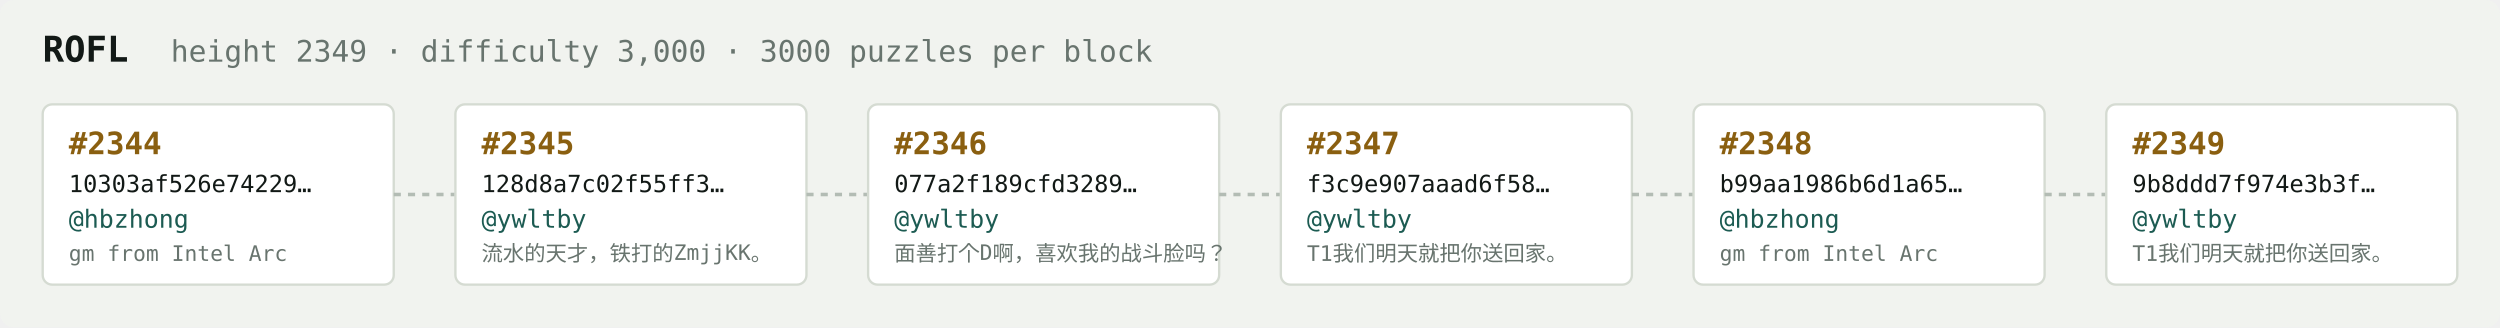
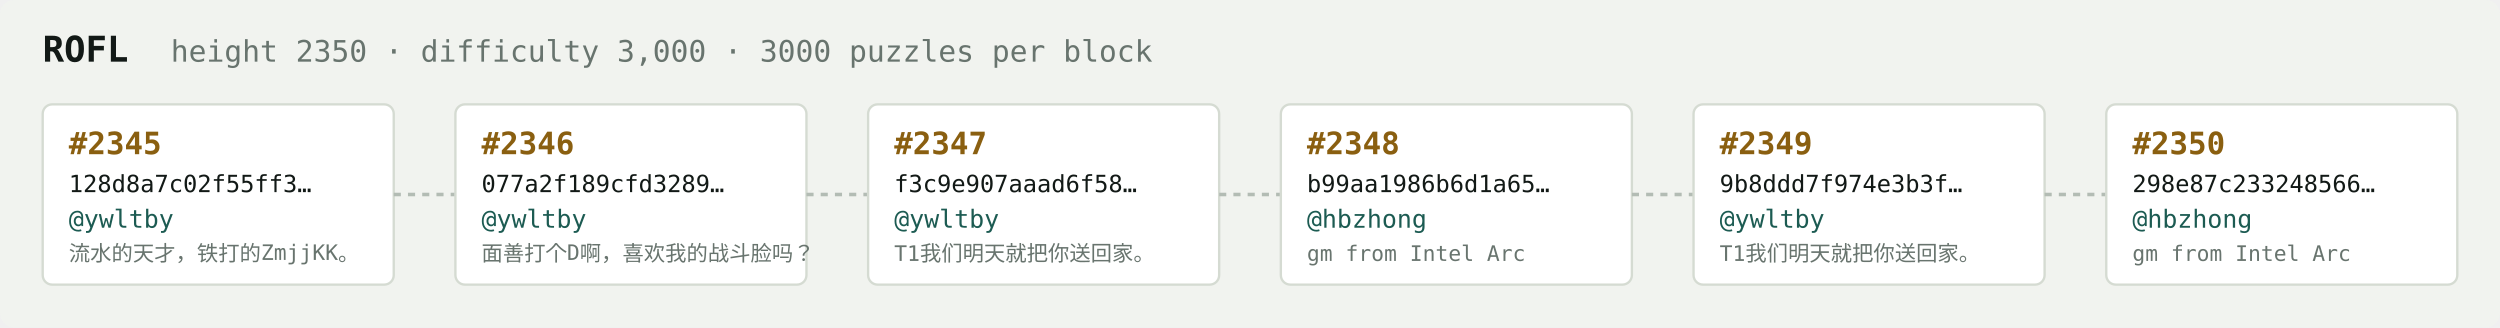
<svg xmlns="http://www.w3.org/2000/svg" width="1054" height="138" viewBox="0 0 1054 138" font-family="ui-monospace,SFMono-Regular,Menlo,monospace">
  <rect fill="#f1f3ef" width="1054" height="138" rx="6" />
  <text x="18" y="26" fill="#121916" font-size="15" font-weight="700">ROFL</text>
-   <text x="72" y="26" fill="#68746e" font-size="12.5">height 2349 · difficulty 3,000 · 3000 puzzles per block</text>
+   <text x="72" y="26" fill="#68746e" font-size="12.5">height 2350 · difficulty 3,000 · 3000 puzzles per block</text>
  <rect x="18" y="44" width="148" height="76" rx="4" fill="#ffffff" stroke="#d5dbd2" stroke-width="1" />
-   <text x="29" y="65" fill="#8a5f10" font-size="13" font-weight="700">#2344</text>
-   <text x="29" y="81" fill="#121916" font-size="10">10303af526e74229…</text>
-   <text x="29" y="96" fill="#1c5b52" font-size="10.5">@hbzhong</text>
-   <text x="29" y="110" fill="#68746e" font-size="9">gm from Intel Arc</text>
+   <text x="29" y="65" fill="#8a5f10" font-size="13" font-weight="700">#2345</text>
+   <text x="29" y="81" fill="#121916" font-size="10">128d8a7c02f55ff3…</text>
+   <text x="29" y="96" fill="#1c5b52" font-size="10.5">@ywltby</text>
+   <text x="29" y="110" fill="#68746e" font-size="9">流水的天才，铁打的ZmjjKK。</text>
  <line x1="166" y1="82.0" x2="192" y2="82.0" stroke="#b3bcb4" stroke-width="1.5" stroke-dasharray="3 3" />
  <rect x="192" y="44" width="148" height="76" rx="4" fill="#ffffff" stroke="#d5dbd2" stroke-width="1" />
-   <text x="203" y="65" fill="#8a5f10" font-size="13" font-weight="700">#2345</text>
-   <text x="203" y="81" fill="#121916" font-size="10">128d8a7c02f55ff3…</text>
+   <text x="203" y="65" fill="#8a5f10" font-size="13" font-weight="700">#2346</text>
+   <text x="203" y="81" fill="#121916" font-size="10">077a2f189cfd3289…</text>
  <text x="203" y="96" fill="#1c5b52" font-size="10.5">@ywltby</text>
-   <text x="203" y="110" fill="#68746e" font-size="9">流水的天才，铁打的ZmjjKK。</text>
+   <text x="203" y="110" fill="#68746e" font-size="9">面善打个D啊，喜欢我的战斗脸吗？</text>
  <line x1="340" y1="82.0" x2="366" y2="82.0" stroke="#b3bcb4" stroke-width="1.5" stroke-dasharray="3 3" />
  <rect x="366" y="44" width="148" height="76" rx="4" fill="#ffffff" stroke="#d5dbd2" stroke-width="1" />
-   <text x="377" y="65" fill="#8a5f10" font-size="13" font-weight="700">#2346</text>
-   <text x="377" y="81" fill="#121916" font-size="10">077a2f189cfd3289…</text>
+   <text x="377" y="65" fill="#8a5f10" font-size="13" font-weight="700">#2347</text>
+   <text x="377" y="81" fill="#121916" font-size="10">f3c9e907aaad6f58…</text>
  <text x="377" y="96" fill="#1c5b52" font-size="10.5">@ywltby</text>
-   <text x="377" y="110" fill="#68746e" font-size="9">面善打个D啊，喜欢我的战斗脸吗？</text>
+   <text x="377" y="110" fill="#68746e" font-size="9">T1我们明天就把你送回家。</text>
  <line x1="514" y1="82.0" x2="540" y2="82.0" stroke="#b3bcb4" stroke-width="1.5" stroke-dasharray="3 3" />
  <rect x="540" y="44" width="148" height="76" rx="4" fill="#ffffff" stroke="#d5dbd2" stroke-width="1" />
-   <text x="551" y="65" fill="#8a5f10" font-size="13" font-weight="700">#2347</text>
-   <text x="551" y="81" fill="#121916" font-size="10">f3c9e907aaad6f58…</text>
-   <text x="551" y="96" fill="#1c5b52" font-size="10.5">@ywltby</text>
-   <text x="551" y="110" fill="#68746e" font-size="9">T1我们明天就把你送回家。</text>
+   <text x="551" y="65" fill="#8a5f10" font-size="13" font-weight="700">#2348</text>
+   <text x="551" y="81" fill="#121916" font-size="10">b99aa1986b6d1a65…</text>
+   <text x="551" y="96" fill="#1c5b52" font-size="10.5">@hbzhong</text>
+   <text x="551" y="110" fill="#68746e" font-size="9">gm from Intel Arc</text>
  <line x1="688" y1="82.0" x2="714" y2="82.0" stroke="#b3bcb4" stroke-width="1.5" stroke-dasharray="3 3" />
  <rect x="714" y="44" width="148" height="76" rx="4" fill="#ffffff" stroke="#d5dbd2" stroke-width="1" />
-   <text x="725" y="65" fill="#8a5f10" font-size="13" font-weight="700">#2348</text>
-   <text x="725" y="81" fill="#121916" font-size="10">b99aa1986b6d1a65…</text>
-   <text x="725" y="96" fill="#1c5b52" font-size="10.5">@hbzhong</text>
-   <text x="725" y="110" fill="#68746e" font-size="9">gm from Intel Arc</text>
+   <text x="725" y="65" fill="#8a5f10" font-size="13" font-weight="700">#2349</text>
+   <text x="725" y="81" fill="#121916" font-size="10">9b8ddd7f974e3b3f…</text>
+   <text x="725" y="96" fill="#1c5b52" font-size="10.5">@ywltby</text>
+   <text x="725" y="110" fill="#68746e" font-size="9">T1我们明天就把你送回家。</text>
  <line x1="862" y1="82.0" x2="888" y2="82.0" stroke="#b3bcb4" stroke-width="1.5" stroke-dasharray="3 3" />
  <rect x="888" y="44" width="148" height="76" rx="4" fill="#ffffff" stroke="#d5dbd2" stroke-width="1" />
-   <text x="899" y="65" fill="#8a5f10" font-size="13" font-weight="700">#2349</text>
-   <text x="899" y="81" fill="#121916" font-size="10">9b8ddd7f974e3b3f…</text>
-   <text x="899" y="96" fill="#1c5b52" font-size="10.5">@ywltby</text>
-   <text x="899" y="110" fill="#68746e" font-size="9">T1我们明天就把你送回家。</text>
+   <text x="899" y="65" fill="#8a5f10" font-size="13" font-weight="700">#2350</text>
+   <text x="899" y="81" fill="#121916" font-size="10">298e87c233248566…</text>
+   <text x="899" y="96" fill="#1c5b52" font-size="10.5">@hbzhong</text>
+   <text x="899" y="110" fill="#68746e" font-size="9">gm from Intel Arc</text>
</svg>
